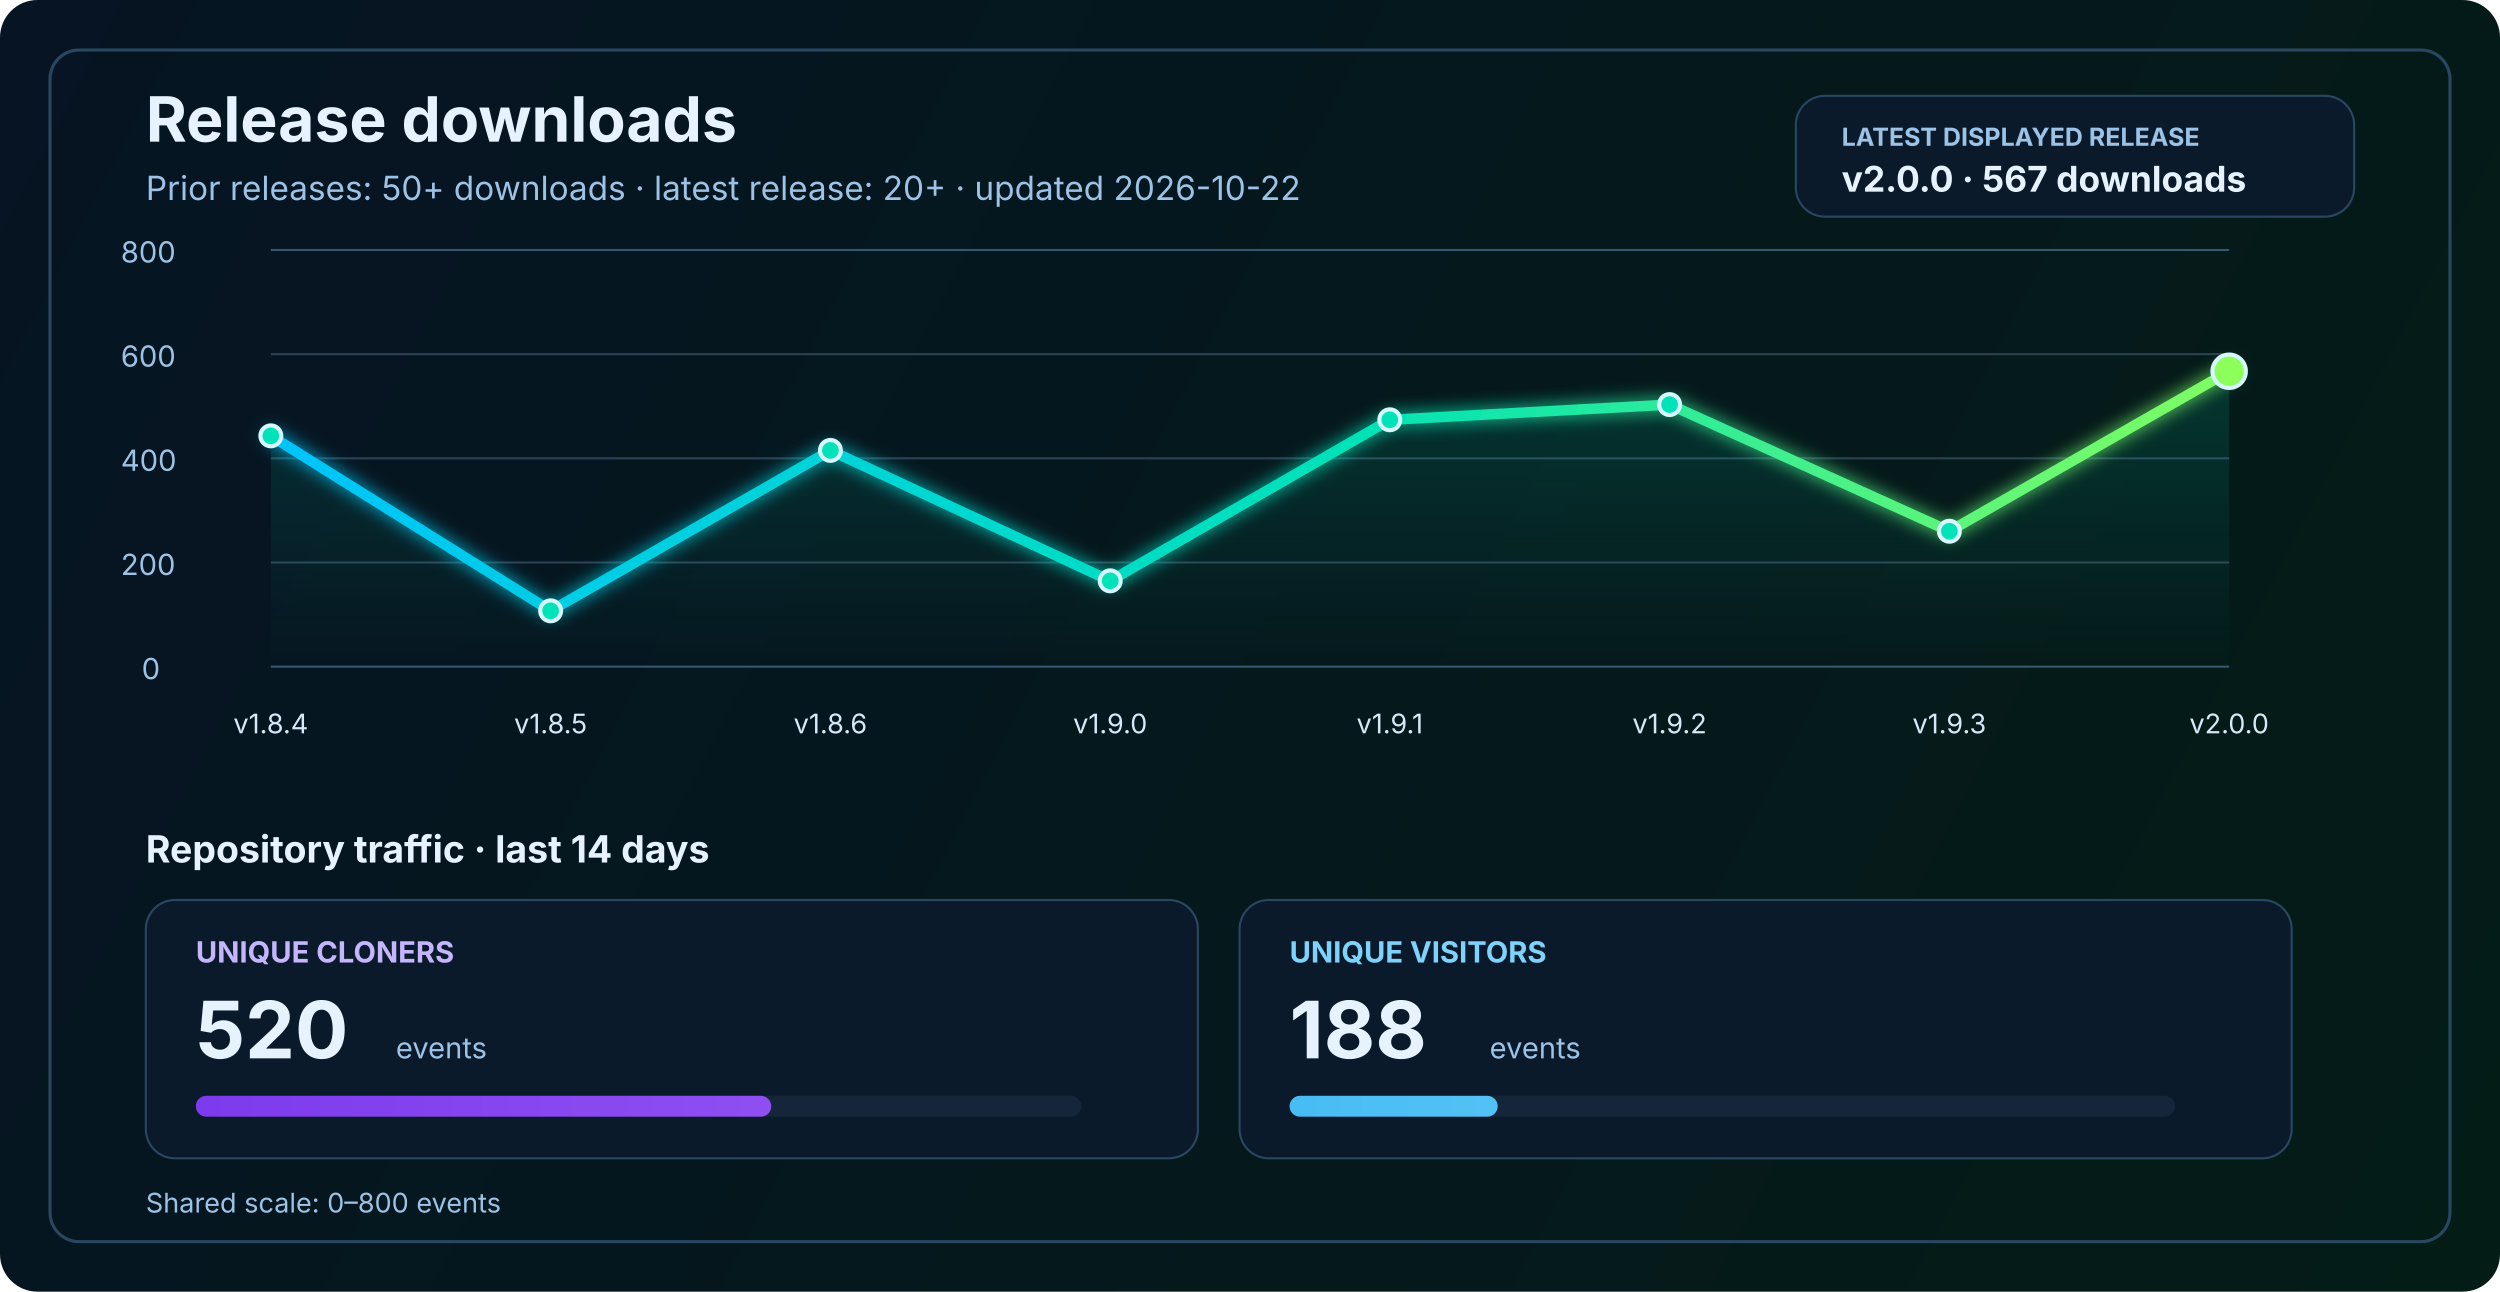
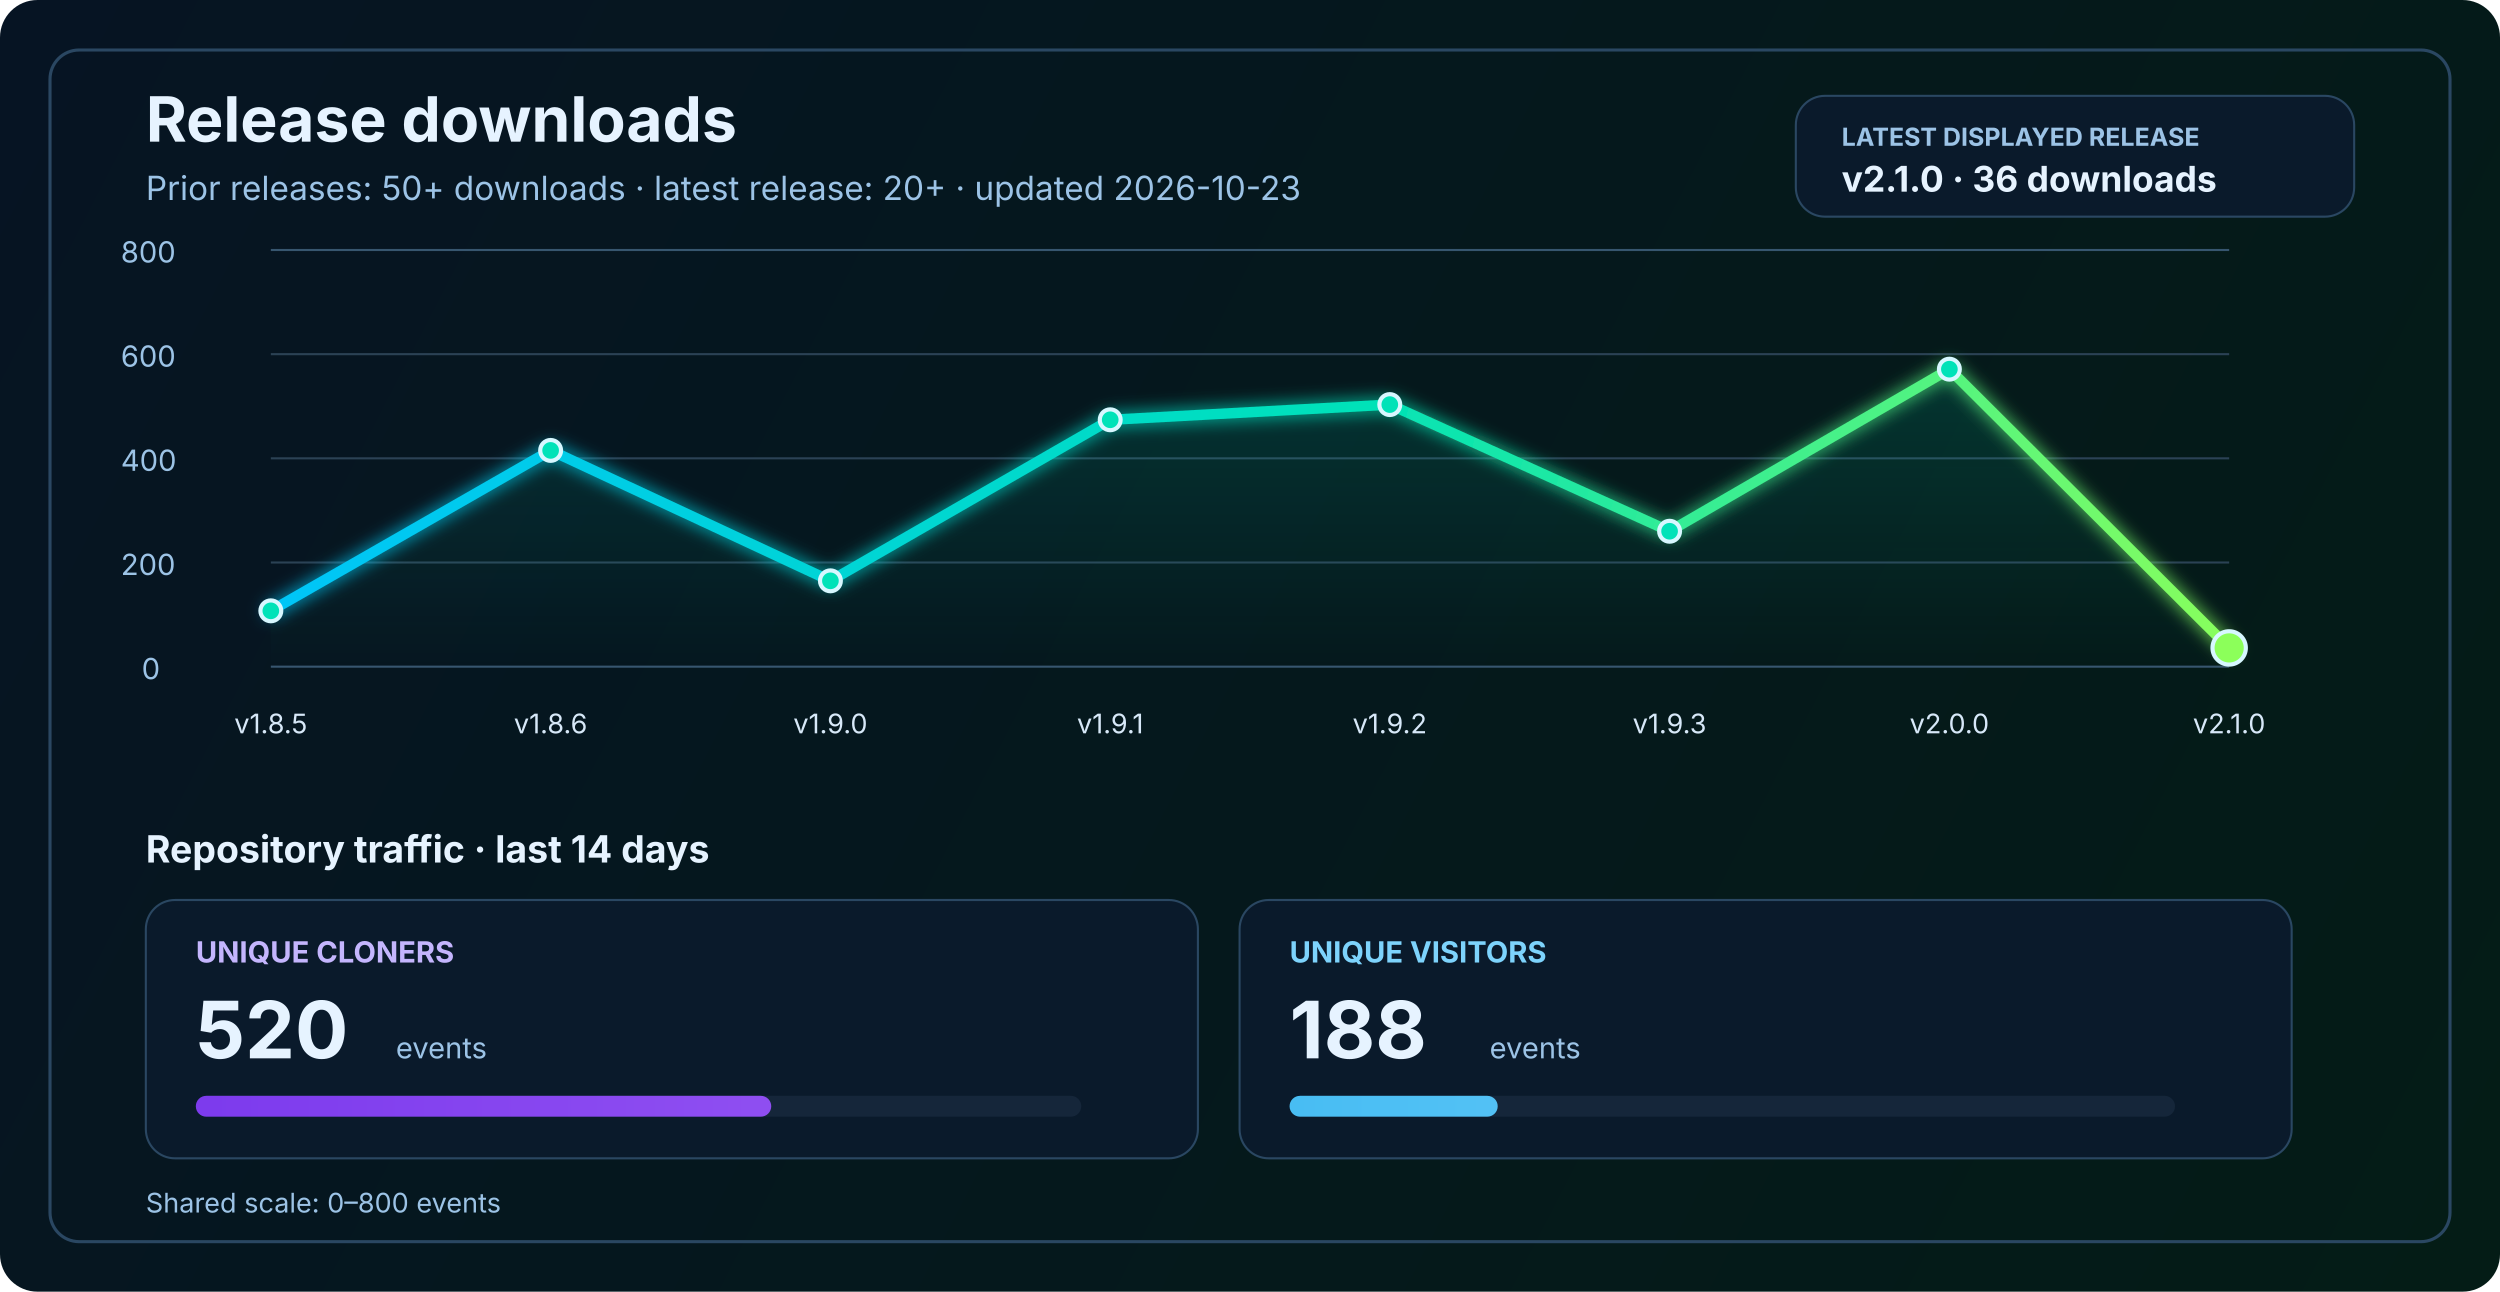
<svg xmlns="http://www.w3.org/2000/svg" width="1200" height="620" viewBox="0 0 1200 620" fill="none" role="img" aria-labelledby="title desc">
  <defs>
    <linearGradient id="bg" x1="0" y1="0" x2="1200" y2="620" gradientUnits="userSpaceOnUse">
      <stop stop-color="#061423" />
      <stop offset="1" stop-color="#041C16" />
    </linearGradient>
    <linearGradient id="line" x1="130" y1="86" x2="1070" y2="340" gradientUnits="userSpaceOnUse">
      <stop stop-color="#00C2FF" />
      <stop offset="0.55" stop-color="#00E2B8" />
      <stop offset="1" stop-color="#8CFF5A" />
    </linearGradient>
    <linearGradient id="area" x1="0" y1="120" x2="0" y2="320" gradientUnits="userSpaceOnUse">
      <stop stop-color="#00E2B8" stop-opacity="0.20" />
      <stop offset="1" stop-color="#00E2B8" stop-opacity="0" />
    </linearGradient>
    <linearGradient id="cloneFill" x1="86" y1="450" x2="1110" y2="450" gradientUnits="userSpaceOnUse">
      <stop stop-color="#7C3AED" />
      <stop offset="1" stop-color="#C084FC" />
    </linearGradient>
    <linearGradient id="viewFill" x1="86" y1="482" x2="1110" y2="482" gradientUnits="userSpaceOnUse">
      <stop stop-color="#0EA5E9" />
      <stop offset="1" stop-color="#7DD3FC" />
    </linearGradient>
    <filter id="glow" x="-50%" y="-50%" width="200%" height="200%">
      <feGaussianBlur stdDeviation="4" result="blur" />
      <feMerge>
        <feMergeNode in="blur" />
        <feMergeNode in="SourceGraphic" />
      </feMerge>
    </filter>
  </defs>
  <rect width="1200" height="620" rx="18" fill="url(#bg)" />
  <rect x="24" y="24" width="1152" height="572" rx="14" stroke="#2A4762" stroke-width="1.5" />
  <text x="70" y="68" fill="#E6F3FF" font-size="30" font-family="SF Pro Display, -apple-system, BlinkMacSystemFont, Segoe UI, sans-serif" font-weight="700">Release downloads</text>
-   <text x="70" y="96" fill="#9CC3E6" font-size="16" font-family="SF Pro Text, -apple-system, BlinkMacSystemFont, Segoe UI, sans-serif">Prior releases: 50+ downloads · latest release: 20+ · updated 2026-10-22</text>
+   <text x="70" y="96" fill="#9CC3E6" font-size="16" font-family="SF Pro Text, -apple-system, BlinkMacSystemFont, Segoe UI, sans-serif">Prior releases: 50+ downloads · latest release: 20+ · updated 2026-10-23</text>
  <rect x="862" y="46" width="268" height="58" rx="14" fill="#0A1A2B" stroke="#2A4762" stroke-width="1" />
  <text x="884" y="70" fill="#9CC3E6" font-size="12" font-family="SF Pro Text, -apple-system, BlinkMacSystemFont, Segoe UI, sans-serif" font-weight="700">LATEST DISPLAYED RELEASE</text>
-   <text x="884" y="92" fill="#E6F3FF" font-size="17" font-family="SF Pro Text, -apple-system, BlinkMacSystemFont, Segoe UI, sans-serif" font-weight="700">v2.0.0 · 567 downloads</text>
+   <text x="884" y="92" fill="#E6F3FF" font-size="17" font-family="SF Pro Text, -apple-system, BlinkMacSystemFont, Segoe UI, sans-serif" font-weight="700">v2.1.0 · 36 downloads</text>
  <line x1="130" y1="320.0" x2="1070" y2="320.0" stroke="#37566F" stroke-width="1" />
  <line x1="130" y1="270.0" x2="1070" y2="270.0" stroke="#2B4255" stroke-width="1" />
  <line x1="130" y1="220.0" x2="1070" y2="220.0" stroke="#2B4255" stroke-width="1" />
  <line x1="130" y1="170.0" x2="1070" y2="170.0" stroke="#2B4255" stroke-width="1" />
  <line x1="130" y1="120.0" x2="1070" y2="120.0" stroke="#37566F" stroke-width="1" />
  <text x="68" y="326.0" fill="#9CC3E6" font-size="14" font-family="SF Pro Text, -apple-system, BlinkMacSystemFont, Segoe UI, sans-serif">0</text>
  <text x="58" y="276.0" fill="#9CC3E6" font-size="14" font-family="SF Pro Text, -apple-system, BlinkMacSystemFont, Segoe UI, sans-serif">200</text>
  <text x="58" y="226.0" fill="#9CC3E6" font-size="14" font-family="SF Pro Text, -apple-system, BlinkMacSystemFont, Segoe UI, sans-serif">400</text>
  <text x="58" y="176.0" fill="#9CC3E6" font-size="14" font-family="SF Pro Text, -apple-system, BlinkMacSystemFont, Segoe UI, sans-serif">600</text>
  <text x="58" y="126.0" fill="#9CC3E6" font-size="14" font-family="SF Pro Text, -apple-system, BlinkMacSystemFont, Segoe UI, sans-serif">800</text>
-   <path d="M 130.0 209.2 L 264.3 293.2 L 398.6 216.2 L 532.9 278.8 L 667.1 201.5 L 801.4 194.2 L 935.7 255.0 L 1070.0 178.2 L 1070 320 L 130 320 Z" fill="url(#area)" />
-   <polyline points="130.0,209.2 264.3,293.2 398.6,216.2 532.9,278.8 667.1,201.5 801.4,194.2 935.7,255.0 1070.0,178.2" fill="none" stroke="url(#line)" stroke-width="5" stroke-linecap="round" stroke-linejoin="round" filter="url(#glow)" />
-   <circle cx="130.0" cy="209.2" r="5" fill="#00E2B8" stroke="#D7F7FF" stroke-width="2" />
-   <circle cx="264.3" cy="293.2" r="5" fill="#00E2B8" stroke="#D7F7FF" stroke-width="2" />
-   <circle cx="398.6" cy="216.2" r="5" fill="#00E2B8" stroke="#D7F7FF" stroke-width="2" />
-   <circle cx="532.9" cy="278.8" r="5" fill="#00E2B8" stroke="#D7F7FF" stroke-width="2" />
-   <circle cx="667.1" cy="201.5" r="5" fill="#00E2B8" stroke="#D7F7FF" stroke-width="2" />
-   <circle cx="801.4" cy="194.2" r="5" fill="#00E2B8" stroke="#D7F7FF" stroke-width="2" />
-   <circle cx="935.7" cy="255.0" r="5" fill="#00E2B8" stroke="#D7F7FF" stroke-width="2" />
-   <circle cx="1070.0" cy="178.2" r="8" fill="#8CFF5A" stroke="#D7F7FF" stroke-width="2" />
-   <text x="130.0" y="352" text-anchor="middle" fill="#D7E8F8" font-size="13" font-family="SF Pro Text, -apple-system, BlinkMacSystemFont, Segoe UI, sans-serif">v1.8.4</text>
-   <text x="264.3" y="352" text-anchor="middle" fill="#D7E8F8" font-size="13" font-family="SF Pro Text, -apple-system, BlinkMacSystemFont, Segoe UI, sans-serif">v1.8.5</text>
-   <text x="398.6" y="352" text-anchor="middle" fill="#D7E8F8" font-size="13" font-family="SF Pro Text, -apple-system, BlinkMacSystemFont, Segoe UI, sans-serif">v1.8.6</text>
-   <text x="532.9" y="352" text-anchor="middle" fill="#D7E8F8" font-size="13" font-family="SF Pro Text, -apple-system, BlinkMacSystemFont, Segoe UI, sans-serif">v1.9.0</text>
-   <text x="667.1" y="352" text-anchor="middle" fill="#D7E8F8" font-size="13" font-family="SF Pro Text, -apple-system, BlinkMacSystemFont, Segoe UI, sans-serif">v1.9.1</text>
-   <text x="801.4" y="352" text-anchor="middle" fill="#D7E8F8" font-size="13" font-family="SF Pro Text, -apple-system, BlinkMacSystemFont, Segoe UI, sans-serif">v1.9.2</text>
-   <text x="935.7" y="352" text-anchor="middle" fill="#D7E8F8" font-size="13" font-family="SF Pro Text, -apple-system, BlinkMacSystemFont, Segoe UI, sans-serif">v1.9.3</text>
-   <text x="1070.0" y="352" text-anchor="middle" fill="#D7E8F8" font-size="13" font-family="SF Pro Text, -apple-system, BlinkMacSystemFont, Segoe UI, sans-serif">v2.0.0</text>
+   <path d="M 130.0 293.2 L 264.3 216.2 L 398.6 278.8 L 532.9 201.5 L 667.1 194.2 L 801.4 255.0 L 935.7 177.2 L 1070.0 311.0 L 1070 320 L 130 320 Z" fill="url(#area)" />
+   <polyline points="130.0,293.2 264.3,216.2 398.6,278.8 532.9,201.5 667.1,194.2 801.4,255.0 935.7,177.2 1070.0,311.0" fill="none" stroke="url(#line)" stroke-width="5" stroke-linecap="round" stroke-linejoin="round" filter="url(#glow)" />
+   <circle cx="130.0" cy="293.2" r="5" fill="#00E2B8" stroke="#D7F7FF" stroke-width="2" />
+   <circle cx="264.3" cy="216.2" r="5" fill="#00E2B8" stroke="#D7F7FF" stroke-width="2" />
+   <circle cx="398.6" cy="278.8" r="5" fill="#00E2B8" stroke="#D7F7FF" stroke-width="2" />
+   <circle cx="532.9" cy="201.5" r="5" fill="#00E2B8" stroke="#D7F7FF" stroke-width="2" />
+   <circle cx="667.1" cy="194.2" r="5" fill="#00E2B8" stroke="#D7F7FF" stroke-width="2" />
+   <circle cx="801.4" cy="255.0" r="5" fill="#00E2B8" stroke="#D7F7FF" stroke-width="2" />
+   <circle cx="935.7" cy="177.2" r="5" fill="#00E2B8" stroke="#D7F7FF" stroke-width="2" />
+   <circle cx="1070.0" cy="311.0" r="8" fill="#8CFF5A" stroke="#D7F7FF" stroke-width="2" />
+   <text x="130.0" y="352" text-anchor="middle" fill="#D7E8F8" font-size="13" font-family="SF Pro Text, -apple-system, BlinkMacSystemFont, Segoe UI, sans-serif">v1.8.5</text>
+   <text x="264.3" y="352" text-anchor="middle" fill="#D7E8F8" font-size="13" font-family="SF Pro Text, -apple-system, BlinkMacSystemFont, Segoe UI, sans-serif">v1.8.6</text>
+   <text x="398.6" y="352" text-anchor="middle" fill="#D7E8F8" font-size="13" font-family="SF Pro Text, -apple-system, BlinkMacSystemFont, Segoe UI, sans-serif">v1.9.0</text>
+   <text x="532.9" y="352" text-anchor="middle" fill="#D7E8F8" font-size="13" font-family="SF Pro Text, -apple-system, BlinkMacSystemFont, Segoe UI, sans-serif">v1.9.1</text>
+   <text x="667.1" y="352" text-anchor="middle" fill="#D7E8F8" font-size="13" font-family="SF Pro Text, -apple-system, BlinkMacSystemFont, Segoe UI, sans-serif">v1.9.2</text>
+   <text x="801.4" y="352" text-anchor="middle" fill="#D7E8F8" font-size="13" font-family="SF Pro Text, -apple-system, BlinkMacSystemFont, Segoe UI, sans-serif">v1.9.3</text>
+   <text x="935.7" y="352" text-anchor="middle" fill="#D7E8F8" font-size="13" font-family="SF Pro Text, -apple-system, BlinkMacSystemFont, Segoe UI, sans-serif">v2.0.0</text>
+   <text x="1070.0" y="352" text-anchor="middle" fill="#D7E8F8" font-size="13" font-family="SF Pro Text, -apple-system, BlinkMacSystemFont, Segoe UI, sans-serif">v2.1.0</text>
  <text x="70" y="414" fill="#E6F3FF" font-size="18" font-family="SF Pro Text, -apple-system, BlinkMacSystemFont, Segoe UI, sans-serif" font-weight="700">Repository traffic · last 14 days</text>
  <rect x="70" y="432" width="505" height="124" rx="14" fill="#0A1A2B" stroke="#2A4762" stroke-width="1" />
  <text x="94" y="462" fill="#C4B5FD" font-size="14" font-family="SF Pro Text, -apple-system, BlinkMacSystemFont, Segoe UI, sans-serif" font-weight="700">UNIQUE CLONERS</text>
  <text x="94" y="508" fill="#E6F3FF" font-size="38" font-family="SF Pro Display, -apple-system, BlinkMacSystemFont, Segoe UI, sans-serif" font-weight="700">520</text>
  <text x="190" y="508" fill="#9CC3E6" font-size="14" font-family="SF Pro Text, -apple-system, BlinkMacSystemFont, Segoe UI, sans-serif">events</text>
  <rect x="94" y="526" width="425" height="10" rx="5" fill="#15263A" />
  <rect x="94" y="526" width="276.2" height="10" rx="5" fill="url(#cloneFill)" />
  <rect x="595" y="432" width="505" height="124" rx="14" fill="#0A1A2B" stroke="#2A4762" stroke-width="1" />
  <text x="619" y="462" fill="#7DD3FC" font-size="14" font-family="SF Pro Text, -apple-system, BlinkMacSystemFont, Segoe UI, sans-serif" font-weight="700">UNIQUE VISITORS</text>
  <text x="619" y="508" fill="#E6F3FF" font-size="38" font-family="SF Pro Display, -apple-system, BlinkMacSystemFont, Segoe UI, sans-serif" font-weight="700">188</text>
  <text x="715" y="508" fill="#9CC3E6" font-size="14" font-family="SF Pro Text, -apple-system, BlinkMacSystemFont, Segoe UI, sans-serif">events</text>
  <rect x="619" y="526" width="425" height="10" rx="5" fill="#15263A" />
  <rect x="619" y="526" width="99.9" height="10" rx="5" fill="url(#viewFill)" />
  <text x="70" y="582" fill="#9CC3E6" font-size="13" font-family="SF Pro Text, -apple-system, BlinkMacSystemFont, Segoe UI, sans-serif">Shared scale: 0–800 events</text>
</svg>
